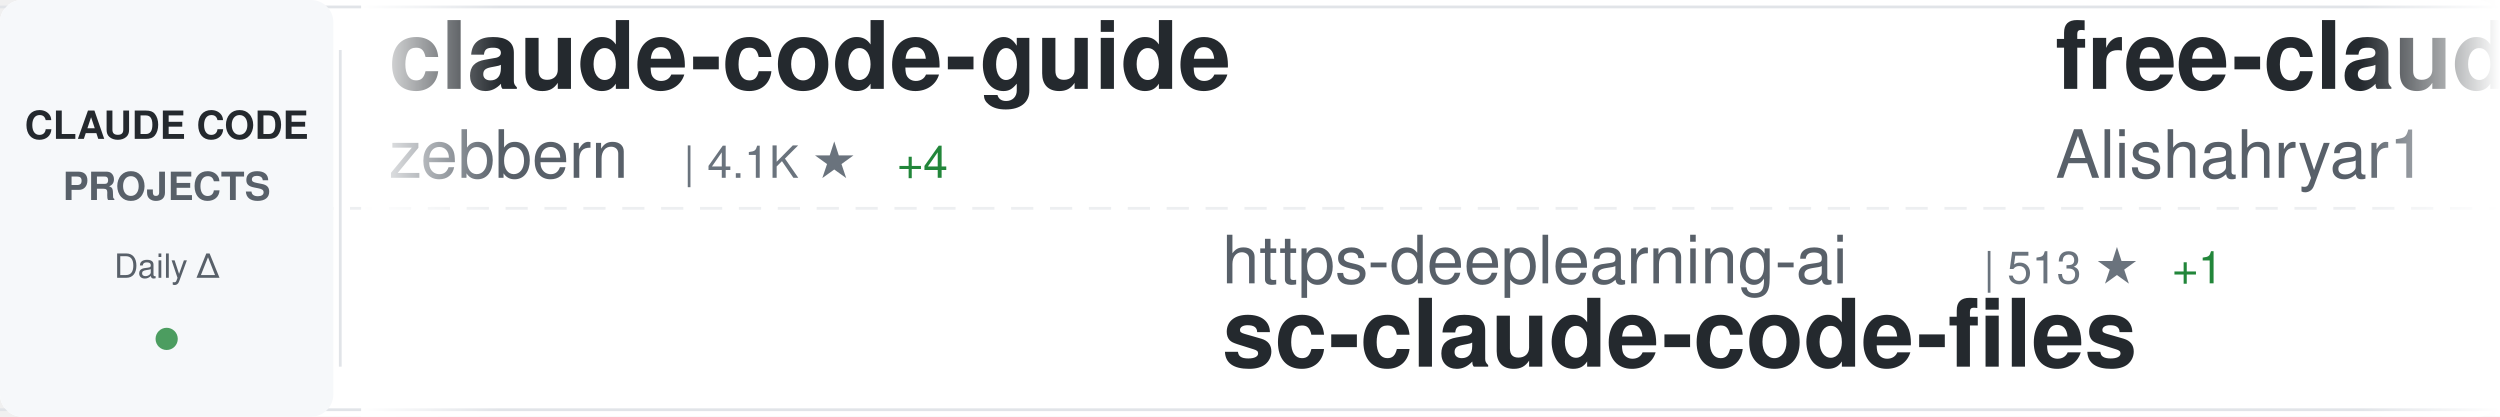
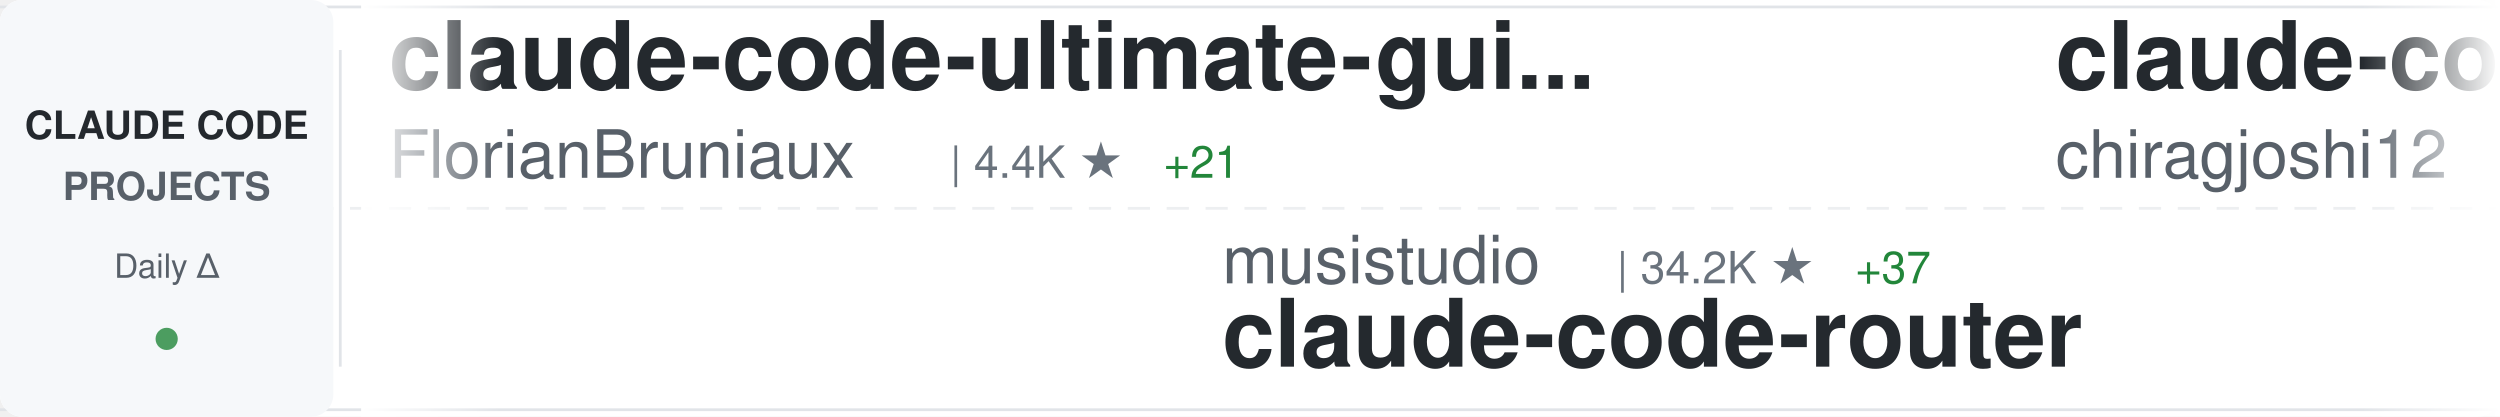
<svg xmlns="http://www.w3.org/2000/svg" width="900" height="150">
  <defs>
    <linearGradient id="awesomeLeftFade" x1="0%" y1="0%" x2="100%" y2="0%">
      <stop offset="0%" style="stop-color:#ffffff;stop-opacity:1" />
      <stop offset="100%" style="stop-color:#ffffff;stop-opacity:0" />
    </linearGradient>
    <linearGradient id="awesomeRightFade" x1="0%" y1="0%" x2="100%" y2="0%">
      <stop offset="0%" style="stop-color:#ffffff;stop-opacity:0" />
      <stop offset="100%" style="stop-color:#ffffff;stop-opacity:1" />
    </linearGradient>
  </defs>
  <rect width="900" height="150" fill="#ffffff" rx="8" />
  <rect x="0" y="2" width="900" height="1" fill="#e1e4e8" />
  <rect x="0" y="147" width="900" height="1" fill="#e1e4e8" />
  <line x1="0" y1="75" x2="900" y2="75" stroke="#e1e4e8" stroke-width="1" stroke-dasharray="8 6" opacity="0.6" />
  <rect x="0" y="0" width="120" height="150" fill="#f6f8fa" rx="8" />
  <text x="60" y="50" font-family="-apple-system, BlinkMacSystemFont, 'Segoe UI', Helvetica, Arial, sans-serif" font-size="14" font-weight="600" fill="#24292e" text-anchor="middle">CLAUDE CODE</text>
  <text x="60" y="72" font-family="-apple-system, BlinkMacSystemFont, 'Segoe UI', Helvetica, Arial, sans-serif" font-size="14" font-weight="600" fill="#586069" text-anchor="middle">PROJECTS</text>
  <text x="60" y="100" font-family="-apple-system, BlinkMacSystemFont, 'Segoe UI', Helvetica, Arial, sans-serif" font-size="12" font-weight="500" fill="#586069" text-anchor="middle">Daily Δ</text>
  <circle cx="60" cy="122" r="4" fill="#22863a" opacity="0.8" />
  <rect x="122" y="18" width="1" height="114" fill="#e1e4e8" />
  <clipPath id="awesomeTickerClip">
    <rect x="130" y="0" width="770" height="150" />
  </clipPath>
  <g clip-path="url(#awesomeTickerClip)">
    <g id="awesomeTickerItems">
      <animateTransform attributeName="transform" attributeType="XML" type="translate" from="0 0" to="-3000 0" dur="54s" repeatCount="indefinite" />
      <g transform="translate(0, 0)">
-         <text x="140" y="32" font-family="-apple-system, BlinkMacSystemFont, 'Segoe UI', Helvetica, Arial, sans-serif" font-size="34" font-weight="600" fill="#24292e">claude-code-guide</text>
-         <text x="140" y="64" font-family="-apple-system, BlinkMacSystemFont, 'Segoe UI', Helvetica, Arial, sans-serif" font-size="24" font-weight="400" fill="#586069">zebbern</text>
-         <text x="246" y="64" font-family="-apple-system, BlinkMacSystemFont, 'Segoe UI', Helvetica, Arial, sans-serif" font-size="16" font-weight="500" fill="#6a737d">| 4.1K ★</text>
-         <text x="323" y="64" font-family="-apple-system, BlinkMacSystemFont, 'Segoe UI', Helvetica, Arial, sans-serif" font-size="16" font-weight="500" fill="#22863a"> +4</text>
+         <text x="140" y="32" font-family="-apple-system, BlinkMacSystemFont, 'Segoe UI', Helvetica, Arial, sans-serif" font-size="34" font-weight="600" fill="#24292e">claude-code-ultimate-gui...</text>
+         <text x="140" y="64" font-family="-apple-system, BlinkMacSystemFont, 'Segoe UI', Helvetica, Arial, sans-serif" font-size="24" font-weight="400" fill="#586069">FlorianBruniaux</text>
+         <text x="342" y="64" font-family="-apple-system, BlinkMacSystemFont, 'Segoe UI', Helvetica, Arial, sans-serif" font-size="16" font-weight="500" fill="#6a737d">| 4.4K ★</text>
+         <text x="419" y="64" font-family="-apple-system, BlinkMacSystemFont, 'Segoe UI', Helvetica, Arial, sans-serif" font-size="16" font-weight="500" fill="#22863a"> +21</text>
      </g>
      <g transform="translate(300, 0)">
-         <text x="140" y="102" font-family="-apple-system, BlinkMacSystemFont, 'Segoe UI', Helvetica, Arial, sans-serif" font-size="24" font-weight="400" fill="#586069">https-deeplearning-ai</text>
-         <text x="414" y="102" font-family="-apple-system, BlinkMacSystemFont, 'Segoe UI', Helvetica, Arial, sans-serif" font-size="16" font-weight="500" fill="#6a737d">| 513 ★</text>
-         <text x="482" y="102" font-family="-apple-system, BlinkMacSystemFont, 'Segoe UI', Helvetica, Arial, sans-serif" font-size="16" font-weight="500" fill="#22863a"> +1</text>
-         <text x="140" y="132" font-family="-apple-system, BlinkMacSystemFont, 'Segoe UI', Helvetica, Arial, sans-serif" font-size="34" font-weight="600" fill="#24292e">sc-claude-code-files</text>
+         <text x="140" y="102" font-family="-apple-system, BlinkMacSystemFont, 'Segoe UI', Helvetica, Arial, sans-serif" font-size="24" font-weight="400" fill="#586069">musistudio</text>
+         <text x="282" y="102" font-family="-apple-system, BlinkMacSystemFont, 'Segoe UI', Helvetica, Arial, sans-serif" font-size="16" font-weight="500" fill="#6a737d">| 34.2K ★</text>
+         <text x="368" y="102" font-family="-apple-system, BlinkMacSystemFont, 'Segoe UI', Helvetica, Arial, sans-serif" font-size="16" font-weight="500" fill="#22863a"> +37</text>
+         <text x="140" y="132" font-family="-apple-system, BlinkMacSystemFont, 'Segoe UI', Helvetica, Arial, sans-serif" font-size="34" font-weight="600" fill="#24292e">claude-code-router</text>
      </g>
      <g transform="translate(600, 0)">
-         <text x="140" y="32" font-family="-apple-system, BlinkMacSystemFont, 'Segoe UI', Helvetica, Arial, sans-serif" font-size="34" font-weight="600" fill="#24292e">free-claude-code</text>
-         <text x="140" y="64" font-family="-apple-system, BlinkMacSystemFont, 'Segoe UI', Helvetica, Arial, sans-serif" font-size="24" font-weight="400" fill="#586069">Alishahryar1</text>
-         <text x="306" y="64" font-family="-apple-system, BlinkMacSystemFont, 'Segoe UI', Helvetica, Arial, sans-serif" font-size="16" font-weight="500" fill="#6a737d">| 26.2K ★</text>
-         <text x="392" y="64" font-family="-apple-system, BlinkMacSystemFont, 'Segoe UI', Helvetica, Arial, sans-serif" font-size="16" font-weight="500" fill="#22863a"> +639</text>
+         <text x="140" y="32" font-family="-apple-system, BlinkMacSystemFont, 'Segoe UI', Helvetica, Arial, sans-serif" font-size="34" font-weight="600" fill="#24292e">claude-code</text>
+         <text x="140" y="64" font-family="-apple-system, BlinkMacSystemFont, 'Segoe UI', Helvetica, Arial, sans-serif" font-size="24" font-weight="400" fill="#586069">chiragjoshi12</text>
+         <text x="318" y="64" font-family="-apple-system, BlinkMacSystemFont, 'Segoe UI', Helvetica, Arial, sans-serif" font-size="16" font-weight="500" fill="#6a737d">| 203 ★</text>
      </g>
      <g transform="translate(900, 0)">
-         <text x="140" y="102" font-family="-apple-system, BlinkMacSystemFont, 'Segoe UI', Helvetica, Arial, sans-serif" font-size="24" font-weight="400" fill="#586069">feiskyer</text>
-         <text x="258" y="102" font-family="-apple-system, BlinkMacSystemFont, 'Segoe UI', Helvetica, Arial, sans-serif" font-size="16" font-weight="500" fill="#6a737d">| 1.5K ★</text>
-         <text x="335" y="102" font-family="-apple-system, BlinkMacSystemFont, 'Segoe UI', Helvetica, Arial, sans-serif" font-size="16" font-weight="500" fill="#22863a"> +1</text>
-         <text x="140" y="132" font-family="-apple-system, BlinkMacSystemFont, 'Segoe UI', Helvetica, Arial, sans-serif" font-size="34" font-weight="600" fill="#24292e">claude-code-settings</text>
+         <text x="140" y="102" font-family="-apple-system, BlinkMacSystemFont, 'Segoe UI', Helvetica, Arial, sans-serif" font-size="24" font-weight="400" fill="#586069">Maciek-roboblog</text>
+         <text x="342" y="102" font-family="-apple-system, BlinkMacSystemFont, 'Segoe UI', Helvetica, Arial, sans-serif" font-size="16" font-weight="500" fill="#6a737d">| 8.0K ★</text>
+         <text x="419" y="102" font-family="-apple-system, BlinkMacSystemFont, 'Segoe UI', Helvetica, Arial, sans-serif" font-size="16" font-weight="500" fill="#22863a"> +10</text>
+         <text x="140" y="132" font-family="-apple-system, BlinkMacSystemFont, 'Segoe UI', Helvetica, Arial, sans-serif" font-size="34" font-weight="600" fill="#24292e">Claude-Code-Usage-Monito...</text>
      </g>
      <g transform="translate(1200, 0)">
-         <text x="140" y="32" font-family="-apple-system, BlinkMacSystemFont, 'Segoe UI', Helvetica, Arial, sans-serif" font-size="34" font-weight="600" fill="#24292e">claude-code</text>
-         <text x="140" y="64" font-family="-apple-system, BlinkMacSystemFont, 'Segoe UI', Helvetica, Arial, sans-serif" font-size="24" font-weight="400" fill="#586069">lowcortisolprogrammer</text>
-         <text x="414" y="64" font-family="-apple-system, BlinkMacSystemFont, 'Segoe UI', Helvetica, Arial, sans-serif" font-size="16" font-weight="500" fill="#6a737d">| 171 ★</text>
+         <text x="140" y="32" font-family="-apple-system, BlinkMacSystemFont, 'Segoe UI', Helvetica, Arial, sans-serif" font-size="34" font-weight="600" fill="#24292e">edmunds-claude-code</text>
+         <text x="140" y="64" font-family="-apple-system, BlinkMacSystemFont, 'Segoe UI', Helvetica, Arial, sans-serif" font-size="24" font-weight="400" fill="#586069">edmund-io</text>
+         <text x="270" y="64" font-family="-apple-system, BlinkMacSystemFont, 'Segoe UI', Helvetica, Arial, sans-serif" font-size="16" font-weight="500" fill="#6a737d">| 1.4K ★</text>
+         <text x="347" y="64" font-family="-apple-system, BlinkMacSystemFont, 'Segoe UI', Helvetica, Arial, sans-serif" font-size="16" font-weight="500" fill="#22863a"> +1</text>
      </g>
      <g transform="translate(1500, 0)">
-         <text x="140" y="102" font-family="-apple-system, BlinkMacSystemFont, 'Segoe UI', Helvetica, Arial, sans-serif" font-size="24" font-weight="400" fill="#586069">RishabhK103</text>
-         <text x="294" y="102" font-family="-apple-system, BlinkMacSystemFont, 'Segoe UI', Helvetica, Arial, sans-serif" font-size="16" font-weight="500" fill="#6a737d">| 83 ★</text>
-         <text x="353" y="102" font-family="-apple-system, BlinkMacSystemFont, 'Segoe UI', Helvetica, Arial, sans-serif" font-size="16" font-weight="500" fill="#22863a"> +1</text>
+         <text x="140" y="102" font-family="-apple-system, BlinkMacSystemFont, 'Segoe UI', Helvetica, Arial, sans-serif" font-size="24" font-weight="400" fill="#586069">Hyper66666</text>
+         <text x="282" y="102" font-family="-apple-system, BlinkMacSystemFont, 'Segoe UI', Helvetica, Arial, sans-serif" font-size="16" font-weight="500" fill="#6a737d">| 214 ★</text>
+         <text x="140" y="132" font-family="-apple-system, BlinkMacSystemFont, 'Segoe UI', Helvetica, Arial, sans-serif" font-size="34" font-weight="600" fill="#24292e">claude-code-sourcemap</text>
+       </g>
+       <g transform="translate(1800, 0)">
+         <text x="140" y="32" font-family="-apple-system, BlinkMacSystemFont, 'Segoe UI', Helvetica, Arial, sans-serif" font-size="34" font-weight="600" fill="#24292e">claude-code-proxy</text>
+         <text x="140" y="64" font-family="-apple-system, BlinkMacSystemFont, 'Segoe UI', Helvetica, Arial, sans-serif" font-size="24" font-weight="400" fill="#586069">fuergaosi233</text>
+         <text x="306" y="64" font-family="-apple-system, BlinkMacSystemFont, 'Segoe UI', Helvetica, Arial, sans-serif" font-size="16" font-weight="500" fill="#6a737d">| 2.6K ★</text>
+         <text x="383" y="64" font-family="-apple-system, BlinkMacSystemFont, 'Segoe UI', Helvetica, Arial, sans-serif" font-size="16" font-weight="500" fill="#22863a"> +8</text>
+       </g>
+       <g transform="translate(2100, 0)">
+         <text x="140" y="102" font-family="-apple-system, BlinkMacSystemFont, 'Segoe UI', Helvetica, Arial, sans-serif" font-size="24" font-weight="400" fill="#586069">anthropics</text>
+         <text x="282" y="102" font-family="-apple-system, BlinkMacSystemFont, 'Segoe UI', Helvetica, Arial, sans-serif" font-size="16" font-weight="500" fill="#6a737d">| 125.0K ★</text>
+         <text x="377" y="102" font-family="-apple-system, BlinkMacSystemFont, 'Segoe UI', Helvetica, Arial, sans-serif" font-size="16" font-weight="500" fill="#22863a"> +342</text>
        <text x="140" y="132" font-family="-apple-system, BlinkMacSystemFont, 'Segoe UI', Helvetica, Arial, sans-serif" font-size="34" font-weight="600" fill="#24292e">claude-code</text>
      </g>
-       <g transform="translate(1800, 0)">
-         <text x="140" y="32" font-family="-apple-system, BlinkMacSystemFont, 'Segoe UI', Helvetica, Arial, sans-serif" font-size="34" font-weight="600" fill="#24292e">claude-code-rust</text>
-         <text x="140" y="64" font-family="-apple-system, BlinkMacSystemFont, 'Segoe UI', Helvetica, Arial, sans-serif" font-size="24" font-weight="400" fill="#586069">lorryjovens-hub</text>
-         <text x="342" y="64" font-family="-apple-system, BlinkMacSystemFont, 'Segoe UI', Helvetica, Arial, sans-serif" font-size="16" font-weight="500" fill="#6a737d">| 1.6K ★</text>
-       </g>
-       <g transform="translate(2100, 0)">
-         <text x="140" y="102" font-family="-apple-system, BlinkMacSystemFont, 'Segoe UI', Helvetica, Arial, sans-serif" font-size="24" font-weight="400" fill="#586069">alejandrobalderas</text>
-         <text x="366" y="102" font-family="-apple-system, BlinkMacSystemFont, 'Segoe UI', Helvetica, Arial, sans-serif" font-size="16" font-weight="500" fill="#6a737d">| 1.9K ★</text>
-         <text x="443" y="102" font-family="-apple-system, BlinkMacSystemFont, 'Segoe UI', Helvetica, Arial, sans-serif" font-size="16" font-weight="500" fill="#22863a"> +4</text>
-         <text x="140" y="132" font-family="-apple-system, BlinkMacSystemFont, 'Segoe UI', Helvetica, Arial, sans-serif" font-size="34" font-weight="600" fill="#24292e">claude-code-from-source</text>
-       </g>
      <g transform="translate(2400, 0)">
-         <text x="140" y="32" font-family="-apple-system, BlinkMacSystemFont, 'Segoe UI', Helvetica, Arial, sans-serif" font-size="34" font-weight="600" fill="#24292e">claude-code-sub-agents</text>
-         <text x="140" y="64" font-family="-apple-system, BlinkMacSystemFont, 'Segoe UI', Helvetica, Arial, sans-serif" font-size="24" font-weight="400" fill="#586069">lst97</text>
-         <text x="222" y="64" font-family="-apple-system, BlinkMacSystemFont, 'Segoe UI', Helvetica, Arial, sans-serif" font-size="16" font-weight="500" fill="#6a737d">| 1.6K ★</text>
-         <text x="299" y="64" font-family="-apple-system, BlinkMacSystemFont, 'Segoe UI', Helvetica, Arial, sans-serif" font-size="16" font-weight="500" fill="#22863a"> +2</text>
+         <text x="140" y="32" font-family="-apple-system, BlinkMacSystemFont, 'Segoe UI', Helvetica, Arial, sans-serif" font-size="34" font-weight="600" fill="#24292e">Claude-Code-Game-Studios</text>
+         <text x="140" y="64" font-family="-apple-system, BlinkMacSystemFont, 'Segoe UI', Helvetica, Arial, sans-serif" font-size="24" font-weight="400" fill="#586069">Donchitos</text>
+         <text x="270" y="64" font-family="-apple-system, BlinkMacSystemFont, 'Segoe UI', Helvetica, Arial, sans-serif" font-size="16" font-weight="500" fill="#6a737d">| 19.3K ★</text>
+         <text x="356" y="64" font-family="-apple-system, BlinkMacSystemFont, 'Segoe UI', Helvetica, Arial, sans-serif" font-size="16" font-weight="500" fill="#22863a"> +170</text>
      </g>
      <g transform="translate(2700, 0)">
-         <text x="140" y="102" font-family="-apple-system, BlinkMacSystemFont, 'Segoe UI', Helvetica, Arial, sans-serif" font-size="24" font-weight="400" fill="#586069">ding113</text>
-         <text x="246" y="102" font-family="-apple-system, BlinkMacSystemFont, 'Segoe UI', Helvetica, Arial, sans-serif" font-size="16" font-weight="500" fill="#6a737d">| 2.9K ★</text>
-         <text x="323" y="102" font-family="-apple-system, BlinkMacSystemFont, 'Segoe UI', Helvetica, Arial, sans-serif" font-size="16" font-weight="500" fill="#22863a"> +13</text>
-         <text x="140" y="132" font-family="-apple-system, BlinkMacSystemFont, 'Segoe UI', Helvetica, Arial, sans-serif" font-size="34" font-weight="600" fill="#24292e">claude-code-hub</text>
+         <text x="140" y="102" font-family="-apple-system, BlinkMacSystemFont, 'Segoe UI', Helvetica, Arial, sans-serif" font-size="24" font-weight="400" fill="#586069">yasasbanukaofficial</text>
+         <text x="390" y="102" font-family="-apple-system, BlinkMacSystemFont, 'Segoe UI', Helvetica, Arial, sans-serif" font-size="16" font-weight="500" fill="#6a737d">| 3.3K ★</text>
+         <text x="467" y="102" font-family="-apple-system, BlinkMacSystemFont, 'Segoe UI', Helvetica, Arial, sans-serif" font-size="16" font-weight="500" fill="#22863a"> +24</text>
+         <text x="140" y="132" font-family="-apple-system, BlinkMacSystemFont, 'Segoe UI', Helvetica, Arial, sans-serif" font-size="34" font-weight="600" fill="#24292e">claude-code</text>
      </g>
      <g transform="translate(3000, 0)">
-         <text x="140" y="32" font-family="-apple-system, BlinkMacSystemFont, 'Segoe UI', Helvetica, Arial, sans-serif" font-size="34" font-weight="600" fill="#24292e">claude-code-guide</text>
-         <text x="140" y="64" font-family="-apple-system, BlinkMacSystemFont, 'Segoe UI', Helvetica, Arial, sans-serif" font-size="24" font-weight="400" fill="#586069">zebbern</text>
-         <text x="246" y="64" font-family="-apple-system, BlinkMacSystemFont, 'Segoe UI', Helvetica, Arial, sans-serif" font-size="16" font-weight="500" fill="#6a737d">| 4.1K ★</text>
-         <text x="323" y="64" font-family="-apple-system, BlinkMacSystemFont, 'Segoe UI', Helvetica, Arial, sans-serif" font-size="16" font-weight="500" fill="#22863a"> +4</text>
+         <text x="140" y="32" font-family="-apple-system, BlinkMacSystemFont, 'Segoe UI', Helvetica, Arial, sans-serif" font-size="34" font-weight="600" fill="#24292e">claude-code-ultimate-gui...</text>
+         <text x="140" y="64" font-family="-apple-system, BlinkMacSystemFont, 'Segoe UI', Helvetica, Arial, sans-serif" font-size="24" font-weight="400" fill="#586069">FlorianBruniaux</text>
+         <text x="342" y="64" font-family="-apple-system, BlinkMacSystemFont, 'Segoe UI', Helvetica, Arial, sans-serif" font-size="16" font-weight="500" fill="#6a737d">| 4.4K ★</text>
+         <text x="419" y="64" font-family="-apple-system, BlinkMacSystemFont, 'Segoe UI', Helvetica, Arial, sans-serif" font-size="16" font-weight="500" fill="#22863a"> +21</text>
      </g>
      <g transform="translate(3300, 0)">
-         <text x="140" y="102" font-family="-apple-system, BlinkMacSystemFont, 'Segoe UI', Helvetica, Arial, sans-serif" font-size="24" font-weight="400" fill="#586069">https-deeplearning-ai</text>
-         <text x="414" y="102" font-family="-apple-system, BlinkMacSystemFont, 'Segoe UI', Helvetica, Arial, sans-serif" font-size="16" font-weight="500" fill="#6a737d">| 513 ★</text>
-         <text x="482" y="102" font-family="-apple-system, BlinkMacSystemFont, 'Segoe UI', Helvetica, Arial, sans-serif" font-size="16" font-weight="500" fill="#22863a"> +1</text>
-         <text x="140" y="132" font-family="-apple-system, BlinkMacSystemFont, 'Segoe UI', Helvetica, Arial, sans-serif" font-size="34" font-weight="600" fill="#24292e">sc-claude-code-files</text>
+         <text x="140" y="102" font-family="-apple-system, BlinkMacSystemFont, 'Segoe UI', Helvetica, Arial, sans-serif" font-size="24" font-weight="400" fill="#586069">musistudio</text>
+         <text x="282" y="102" font-family="-apple-system, BlinkMacSystemFont, 'Segoe UI', Helvetica, Arial, sans-serif" font-size="16" font-weight="500" fill="#6a737d">| 34.2K ★</text>
+         <text x="368" y="102" font-family="-apple-system, BlinkMacSystemFont, 'Segoe UI', Helvetica, Arial, sans-serif" font-size="16" font-weight="500" fill="#22863a"> +37</text>
+         <text x="140" y="132" font-family="-apple-system, BlinkMacSystemFont, 'Segoe UI', Helvetica, Arial, sans-serif" font-size="34" font-weight="600" fill="#24292e">claude-code-router</text>
      </g>
      <g transform="translate(3600, 0)">
-         <text x="140" y="32" font-family="-apple-system, BlinkMacSystemFont, 'Segoe UI', Helvetica, Arial, sans-serif" font-size="34" font-weight="600" fill="#24292e">free-claude-code</text>
-         <text x="140" y="64" font-family="-apple-system, BlinkMacSystemFont, 'Segoe UI', Helvetica, Arial, sans-serif" font-size="24" font-weight="400" fill="#586069">Alishahryar1</text>
-         <text x="306" y="64" font-family="-apple-system, BlinkMacSystemFont, 'Segoe UI', Helvetica, Arial, sans-serif" font-size="16" font-weight="500" fill="#6a737d">| 26.2K ★</text>
-         <text x="392" y="64" font-family="-apple-system, BlinkMacSystemFont, 'Segoe UI', Helvetica, Arial, sans-serif" font-size="16" font-weight="500" fill="#22863a"> +639</text>
+         <text x="140" y="32" font-family="-apple-system, BlinkMacSystemFont, 'Segoe UI', Helvetica, Arial, sans-serif" font-size="34" font-weight="600" fill="#24292e">claude-code</text>
+         <text x="140" y="64" font-family="-apple-system, BlinkMacSystemFont, 'Segoe UI', Helvetica, Arial, sans-serif" font-size="24" font-weight="400" fill="#586069">chiragjoshi12</text>
+         <text x="318" y="64" font-family="-apple-system, BlinkMacSystemFont, 'Segoe UI', Helvetica, Arial, sans-serif" font-size="16" font-weight="500" fill="#6a737d">| 203 ★</text>
      </g>
      <g transform="translate(3900, 0)">
-         <text x="140" y="102" font-family="-apple-system, BlinkMacSystemFont, 'Segoe UI', Helvetica, Arial, sans-serif" font-size="24" font-weight="400" fill="#586069">feiskyer</text>
-         <text x="258" y="102" font-family="-apple-system, BlinkMacSystemFont, 'Segoe UI', Helvetica, Arial, sans-serif" font-size="16" font-weight="500" fill="#6a737d">| 1.5K ★</text>
-         <text x="335" y="102" font-family="-apple-system, BlinkMacSystemFont, 'Segoe UI', Helvetica, Arial, sans-serif" font-size="16" font-weight="500" fill="#22863a"> +1</text>
-         <text x="140" y="132" font-family="-apple-system, BlinkMacSystemFont, 'Segoe UI', Helvetica, Arial, sans-serif" font-size="34" font-weight="600" fill="#24292e">claude-code-settings</text>
+         <text x="140" y="102" font-family="-apple-system, BlinkMacSystemFont, 'Segoe UI', Helvetica, Arial, sans-serif" font-size="24" font-weight="400" fill="#586069">Maciek-roboblog</text>
+         <text x="342" y="102" font-family="-apple-system, BlinkMacSystemFont, 'Segoe UI', Helvetica, Arial, sans-serif" font-size="16" font-weight="500" fill="#6a737d">| 8.0K ★</text>
+         <text x="419" y="102" font-family="-apple-system, BlinkMacSystemFont, 'Segoe UI', Helvetica, Arial, sans-serif" font-size="16" font-weight="500" fill="#22863a"> +10</text>
+         <text x="140" y="132" font-family="-apple-system, BlinkMacSystemFont, 'Segoe UI', Helvetica, Arial, sans-serif" font-size="34" font-weight="600" fill="#24292e">Claude-Code-Usage-Monito...</text>
      </g>
    </g>
  </g>
  <rect x="130" y="0" width="50" height="150" fill="url(#awesomeLeftFade)" />
  <rect x="850" y="0" width="50" height="150" fill="url(#awesomeRightFade)" />
</svg>
